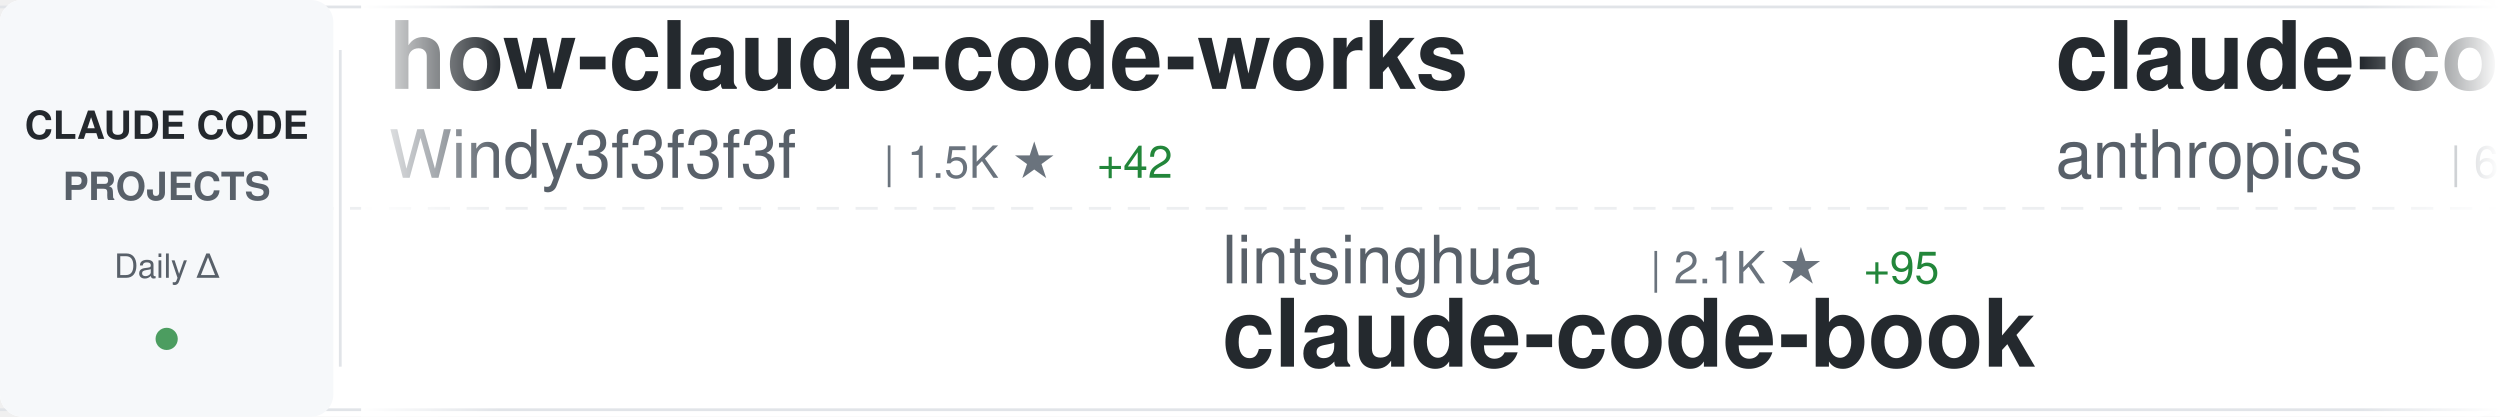
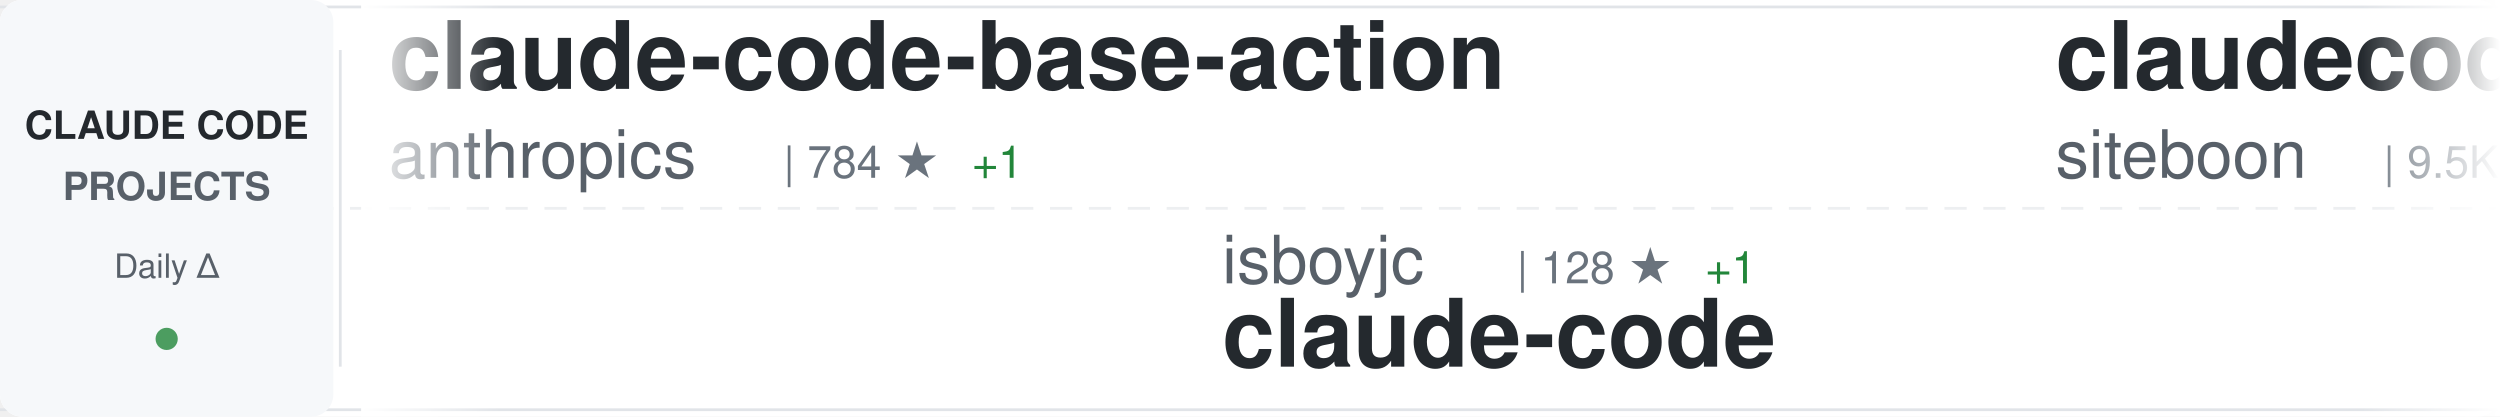
<svg xmlns="http://www.w3.org/2000/svg" width="900" height="150">
  <defs>
    <linearGradient id="awesomeLeftFade" x1="0%" y1="0%" x2="100%" y2="0%">
      <stop offset="0%" style="stop-color:#ffffff;stop-opacity:1" />
      <stop offset="100%" style="stop-color:#ffffff;stop-opacity:0" />
    </linearGradient>
    <linearGradient id="awesomeRightFade" x1="0%" y1="0%" x2="100%" y2="0%">
      <stop offset="0%" style="stop-color:#ffffff;stop-opacity:0" />
      <stop offset="100%" style="stop-color:#ffffff;stop-opacity:1" />
    </linearGradient>
  </defs>
  <rect width="900" height="150" fill="#ffffff" rx="8" />
  <rect x="0" y="2" width="900" height="1" fill="#e1e4e8" />
  <rect x="0" y="147" width="900" height="1" fill="#e1e4e8" />
  <line x1="0" y1="75" x2="900" y2="75" stroke="#e1e4e8" stroke-width="1" stroke-dasharray="8 6" opacity="0.6" />
  <rect x="0" y="0" width="120" height="150" fill="#f6f8fa" rx="8" />
  <text x="60" y="50" font-family="-apple-system, BlinkMacSystemFont, 'Segoe UI', Helvetica, Arial, sans-serif" font-size="14" font-weight="600" fill="#24292e" text-anchor="middle">CLAUDE CODE</text>
  <text x="60" y="72" font-family="-apple-system, BlinkMacSystemFont, 'Segoe UI', Helvetica, Arial, sans-serif" font-size="14" font-weight="600" fill="#586069" text-anchor="middle">PROJECTS</text>
  <text x="60" y="100" font-family="-apple-system, BlinkMacSystemFont, 'Segoe UI', Helvetica, Arial, sans-serif" font-size="12" font-weight="500" fill="#586069" text-anchor="middle">Daily Δ</text>
  <circle cx="60" cy="122" r="4" fill="#22863a" opacity="0.8" />
  <rect x="122" y="18" width="1" height="114" fill="#e1e4e8" />
  <clipPath id="awesomeTickerClip">
    <rect x="130" y="0" width="770" height="150" />
  </clipPath>
  <g clip-path="url(#awesomeTickerClip)">
    <g id="awesomeTickerItems">
      <animateTransform attributeName="transform" attributeType="XML" type="translate" from="0 0" to="-3000 0" dur="54s" repeatCount="indefinite" />
      <g transform="translate(0, 0)">
-         <text x="140" y="32" font-family="-apple-system, BlinkMacSystemFont, 'Segoe UI', Helvetica, Arial, sans-serif" font-size="34" font-weight="600" fill="#24292e">how-claude-code-works</text>
-         <text x="140" y="64" font-family="-apple-system, BlinkMacSystemFont, 'Segoe UI', Helvetica, Arial, sans-serif" font-size="24" font-weight="400" fill="#586069">Windy3f3f3f3f</text>
-         <text x="318" y="64" font-family="-apple-system, BlinkMacSystemFont, 'Segoe UI', Helvetica, Arial, sans-serif" font-size="16" font-weight="500" fill="#6a737d">| 1.5K ★</text>
-         <text x="395" y="64" font-family="-apple-system, BlinkMacSystemFont, 'Segoe UI', Helvetica, Arial, sans-serif" font-size="16" font-weight="500" fill="#22863a"> +42</text>
+         <text x="140" y="32" font-family="-apple-system, BlinkMacSystemFont, 'Segoe UI', Helvetica, Arial, sans-serif" font-size="34" font-weight="600" fill="#24292e">claude-code-base-action</text>
+         <text x="140" y="64" font-family="-apple-system, BlinkMacSystemFont, 'Segoe UI', Helvetica, Arial, sans-serif" font-size="24" font-weight="400" fill="#586069">anthropics</text>
+         <text x="282" y="64" font-family="-apple-system, BlinkMacSystemFont, 'Segoe UI', Helvetica, Arial, sans-serif" font-size="16" font-weight="500" fill="#6a737d">| 784 ★</text>
+         <text x="350" y="64" font-family="-apple-system, BlinkMacSystemFont, 'Segoe UI', Helvetica, Arial, sans-serif" font-size="16" font-weight="500" fill="#22863a"> +1</text>
      </g>
      <g transform="translate(300, 0)">
-         <text x="140" y="102" font-family="-apple-system, BlinkMacSystemFont, 'Segoe UI', Helvetica, Arial, sans-serif" font-size="24" font-weight="400" fill="#586069">lintsinghua</text>
-         <text x="294" y="102" font-family="-apple-system, BlinkMacSystemFont, 'Segoe UI', Helvetica, Arial, sans-serif" font-size="16" font-weight="500" fill="#6a737d">| 2.1K ★</text>
-         <text x="371" y="102" font-family="-apple-system, BlinkMacSystemFont, 'Segoe UI', Helvetica, Arial, sans-serif" font-size="16" font-weight="500" fill="#22863a"> +95</text>
-         <text x="140" y="132" font-family="-apple-system, BlinkMacSystemFont, 'Segoe UI', Helvetica, Arial, sans-serif" font-size="34" font-weight="600" fill="#24292e">claude-code-book</text>
+         <text x="140" y="102" font-family="-apple-system, BlinkMacSystemFont, 'Segoe UI', Helvetica, Arial, sans-serif" font-size="24" font-weight="400" fill="#586069">isboyjc</text>
+         <text x="246" y="102" font-family="-apple-system, BlinkMacSystemFont, 'Segoe UI', Helvetica, Arial, sans-serif" font-size="16" font-weight="500" fill="#6a737d">| 128 ★</text>
+         <text x="314" y="102" font-family="-apple-system, BlinkMacSystemFont, 'Segoe UI', Helvetica, Arial, sans-serif" font-size="16" font-weight="500" fill="#22863a"> +1</text>
+         <text x="140" y="132" font-family="-apple-system, BlinkMacSystemFont, 'Segoe UI', Helvetica, Arial, sans-serif" font-size="34" font-weight="600" fill="#24292e">claude-code</text>
      </g>
      <g transform="translate(600, 0)">
-         <text x="140" y="32" font-family="-apple-system, BlinkMacSystemFont, 'Segoe UI', Helvetica, Arial, sans-serif" font-size="34" font-weight="600" fill="#24292e">claude-code-action</text>
-         <text x="140" y="64" font-family="-apple-system, BlinkMacSystemFont, 'Segoe UI', Helvetica, Arial, sans-serif" font-size="24" font-weight="400" fill="#586069">anthropics</text>
-         <text x="282" y="64" font-family="-apple-system, BlinkMacSystemFont, 'Segoe UI', Helvetica, Arial, sans-serif" font-size="16" font-weight="500" fill="#6a737d">| 6.9K ★</text>
-         <text x="359" y="64" font-family="-apple-system, BlinkMacSystemFont, 'Segoe UI', Helvetica, Arial, sans-serif" font-size="16" font-weight="500" fill="#22863a"> +16</text>
+         <text x="140" y="32" font-family="-apple-system, BlinkMacSystemFont, 'Segoe UI', Helvetica, Arial, sans-serif" font-size="34" font-weight="600" fill="#24292e">claudecodeui</text>
+         <text x="140" y="64" font-family="-apple-system, BlinkMacSystemFont, 'Segoe UI', Helvetica, Arial, sans-serif" font-size="24" font-weight="400" fill="#586069">siteboon</text>
+         <text x="258" y="64" font-family="-apple-system, BlinkMacSystemFont, 'Segoe UI', Helvetica, Arial, sans-serif" font-size="16" font-weight="500" fill="#6a737d">| 9.5K ★</text>
+         <text x="335" y="64" font-family="-apple-system, BlinkMacSystemFont, 'Segoe UI', Helvetica, Arial, sans-serif" font-size="16" font-weight="500" fill="#22863a"> +37</text>
      </g>
      <g transform="translate(900, 0)">
-         <text x="140" y="102" font-family="-apple-system, BlinkMacSystemFont, 'Segoe UI', Helvetica, Arial, sans-serif" font-size="24" font-weight="400" fill="#586069">ponponon</text>
-         <text x="258" y="102" font-family="-apple-system, BlinkMacSystemFont, 'Segoe UI', Helvetica, Arial, sans-serif" font-size="16" font-weight="500" fill="#6a737d">| 2.0K ★</text>
-         <text x="335" y="102" font-family="-apple-system, BlinkMacSystemFont, 'Segoe UI', Helvetica, Arial, sans-serif" font-size="16" font-weight="500" fill="#22863a"> +30</text>
-         <text x="140" y="132" font-family="-apple-system, BlinkMacSystemFont, 'Segoe UI', Helvetica, Arial, sans-serif" font-size="34" font-weight="600" fill="#24292e">claude_code_src</text>
+         <text x="140" y="102" font-family="-apple-system, BlinkMacSystemFont, 'Segoe UI', Helvetica, Arial, sans-serif" font-size="24" font-weight="400" fill="#586069">ykdojo</text>
+         <text x="234" y="102" font-family="-apple-system, BlinkMacSystemFont, 'Segoe UI', Helvetica, Arial, sans-serif" font-size="16" font-weight="500" fill="#6a737d">| 7.2K ★</text>
+         <text x="311" y="102" font-family="-apple-system, BlinkMacSystemFont, 'Segoe UI', Helvetica, Arial, sans-serif" font-size="16" font-weight="500" fill="#22863a"> +25</text>
+         <text x="140" y="132" font-family="-apple-system, BlinkMacSystemFont, 'Segoe UI', Helvetica, Arial, sans-serif" font-size="34" font-weight="600" fill="#24292e">claude-code-tips</text>
      </g>
      <g transform="translate(1200, 0)">
        <text x="140" y="32" font-family="-apple-system, BlinkMacSystemFont, 'Segoe UI', Helvetica, Arial, sans-serif" font-size="34" font-weight="600" fill="#24292e">claude-code</text>
-         <text x="140" y="64" font-family="-apple-system, BlinkMacSystemFont, 'Segoe UI', Helvetica, Arial, sans-serif" font-size="24" font-weight="400" fill="#586069">VineeTagarwaL-code</text>
-         <text x="378" y="64" font-family="-apple-system, BlinkMacSystemFont, 'Segoe UI', Helvetica, Arial, sans-serif" font-size="16" font-weight="500" fill="#6a737d">| 258 ★</text>
-         <text x="446" y="64" font-family="-apple-system, BlinkMacSystemFont, 'Segoe UI', Helvetica, Arial, sans-serif" font-size="16" font-weight="500" fill="#22863a"> +1</text>
+         <text x="140" y="64" font-family="-apple-system, BlinkMacSystemFont, 'Segoe UI', Helvetica, Arial, sans-serif" font-size="24" font-weight="400" fill="#586069">tanbiralam</text>
+         <text x="282" y="64" font-family="-apple-system, BlinkMacSystemFont, 'Segoe UI', Helvetica, Arial, sans-serif" font-size="16" font-weight="500" fill="#6a737d">| 1.3K ★</text>
+         <text x="359" y="64" font-family="-apple-system, BlinkMacSystemFont, 'Segoe UI', Helvetica, Arial, sans-serif" font-size="16" font-weight="500" fill="#22863a"> +32</text>
      </g>
      <g transform="translate(1500, 0)">
-         <text x="140" y="102" font-family="-apple-system, BlinkMacSystemFont, 'Segoe UI', Helvetica, Arial, sans-serif" font-size="24" font-weight="400" fill="#586069">garrytan</text>
-         <text x="258" y="102" font-family="-apple-system, BlinkMacSystemFont, 'Segoe UI', Helvetica, Arial, sans-serif" font-size="16" font-weight="500" fill="#6a737d">| 65.0K ★</text>
-         <text x="344" y="102" font-family="-apple-system, BlinkMacSystemFont, 'Segoe UI', Helvetica, Arial, sans-serif" font-size="16" font-weight="500" fill="#22863a"> +759</text>
-         <text x="140" y="132" font-family="-apple-system, BlinkMacSystemFont, 'Segoe UI', Helvetica, Arial, sans-serif" font-size="34" font-weight="600" fill="#24292e">gstack</text>
+         <text x="140" y="102" font-family="-apple-system, BlinkMacSystemFont, 'Segoe UI', Helvetica, Arial, sans-serif" font-size="24" font-weight="400" fill="#586069">ChrisWiles</text>
+         <text x="282" y="102" font-family="-apple-system, BlinkMacSystemFont, 'Segoe UI', Helvetica, Arial, sans-serif" font-size="16" font-weight="500" fill="#6a737d">| 5.7K ★</text>
+         <text x="359" y="102" font-family="-apple-system, BlinkMacSystemFont, 'Segoe UI', Helvetica, Arial, sans-serif" font-size="16" font-weight="500" fill="#22863a"> +12</text>
+         <text x="140" y="132" font-family="-apple-system, BlinkMacSystemFont, 'Segoe UI', Helvetica, Arial, sans-serif" font-size="34" font-weight="600" fill="#24292e">claude-code-showcase</text>
      </g>
      <g transform="translate(1800, 0)">
-         <text x="140" y="32" font-family="-apple-system, BlinkMacSystemFont, 'Segoe UI', Helvetica, Arial, sans-serif" font-size="34" font-weight="600" fill="#24292e">claurst</text>
-         <text x="140" y="64" font-family="-apple-system, BlinkMacSystemFont, 'Segoe UI', Helvetica, Arial, sans-serif" font-size="24" font-weight="400" fill="#586069">Kuberwastaken</text>
-         <text x="318" y="64" font-family="-apple-system, BlinkMacSystemFont, 'Segoe UI', Helvetica, Arial, sans-serif" font-size="16" font-weight="500" fill="#6a737d">| 8.4K ★</text>
-         <text x="395" y="64" font-family="-apple-system, BlinkMacSystemFont, 'Segoe UI', Helvetica, Arial, sans-serif" font-size="16" font-weight="500" fill="#22863a"> +286</text>
+         <text x="140" y="32" font-family="-apple-system, BlinkMacSystemFont, 'Segoe UI', Helvetica, Arial, sans-serif" font-size="34" font-weight="600" fill="#24292e">claude-code-tudou</text>
+         <text x="140" y="64" font-family="-apple-system, BlinkMacSystemFont, 'Segoe UI', Helvetica, Arial, sans-serif" font-size="24" font-weight="400" fill="#586069">AICoderTudou</text>
+         <text x="306" y="64" font-family="-apple-system, BlinkMacSystemFont, 'Segoe UI', Helvetica, Arial, sans-serif" font-size="16" font-weight="500" fill="#6a737d">| 426 ★</text>
+         <text x="374" y="64" font-family="-apple-system, BlinkMacSystemFont, 'Segoe UI', Helvetica, Arial, sans-serif" font-size="16" font-weight="500" fill="#22863a"> +23</text>
      </g>
      <g transform="translate(2100, 0)">
-         <text x="140" y="102" font-family="-apple-system, BlinkMacSystemFont, 'Segoe UI', Helvetica, Arial, sans-serif" font-size="24" font-weight="400" fill="#586069">freestylefly</text>
-         <text x="306" y="102" font-family="-apple-system, BlinkMacSystemFont, 'Segoe UI', Helvetica, Arial, sans-serif" font-size="16" font-weight="500" fill="#6a737d">| 117 ★</text>
+         <text x="140" y="102" font-family="-apple-system, BlinkMacSystemFont, 'Segoe UI', Helvetica, Arial, sans-serif" font-size="24" font-weight="400" fill="#586069">davila7</text>
+         <text x="246" y="102" font-family="-apple-system, BlinkMacSystemFont, 'Segoe UI', Helvetica, Arial, sans-serif" font-size="16" font-weight="500" fill="#6a737d">| 24.2K ★</text>
+         <text x="332" y="102" font-family="-apple-system, BlinkMacSystemFont, 'Segoe UI', Helvetica, Arial, sans-serif" font-size="16" font-weight="500" fill="#22863a"> +62</text>
+         <text x="140" y="132" font-family="-apple-system, BlinkMacSystemFont, 'Segoe UI', Helvetica, Arial, sans-serif" font-size="34" font-weight="600" fill="#24292e">claude-code-templates</text>
+       </g>
+       <g transform="translate(2400, 0)">
+         <text x="140" y="32" font-family="-apple-system, BlinkMacSystemFont, 'Segoe UI', Helvetica, Arial, sans-serif" font-size="34" font-weight="600" fill="#24292e">Claude-code</text>
+         <text x="140" y="64" font-family="-apple-system, BlinkMacSystemFont, 'Segoe UI', Helvetica, Arial, sans-serif" font-size="24" font-weight="400" fill="#586069">fazxes</text>
+         <text x="234" y="64" font-family="-apple-system, BlinkMacSystemFont, 'Segoe UI', Helvetica, Arial, sans-serif" font-size="16" font-weight="500" fill="#6a737d">| 190 ★</text>
+         <text x="302" y="64" font-family="-apple-system, BlinkMacSystemFont, 'Segoe UI', Helvetica, Arial, sans-serif" font-size="16" font-weight="500" fill="#22863a"> +2</text>
+       </g>
+       <g transform="translate(2700, 0)">
+         <text x="140" y="102" font-family="-apple-system, BlinkMacSystemFont, 'Segoe UI', Helvetica, Arial, sans-serif" font-size="24" font-weight="400" fill="#586069">alex000kim</text>
+         <text x="282" y="102" font-family="-apple-system, BlinkMacSystemFont, 'Segoe UI', Helvetica, Arial, sans-serif" font-size="16" font-weight="500" fill="#6a737d">| 194 ★</text>
+         <text x="350" y="102" font-family="-apple-system, BlinkMacSystemFont, 'Segoe UI', Helvetica, Arial, sans-serif" font-size="16" font-weight="500" fill="#22863a"> +2</text>
        <text x="140" y="132" font-family="-apple-system, BlinkMacSystemFont, 'Segoe UI', Helvetica, Arial, sans-serif" font-size="34" font-weight="600" fill="#24292e">claude-code</text>
      </g>
-       <g transform="translate(2400, 0)">
-         <text x="140" y="32" font-family="-apple-system, BlinkMacSystemFont, 'Segoe UI', Helvetica, Arial, sans-serif" font-size="34" font-weight="600" fill="#24292e">claude-code-cli</text>
-         <text x="140" y="64" font-family="-apple-system, BlinkMacSystemFont, 'Segoe UI', Helvetica, Arial, sans-serif" font-size="24" font-weight="400" fill="#586069">huangserva</text>
-         <text x="282" y="64" font-family="-apple-system, BlinkMacSystemFont, 'Segoe UI', Helvetica, Arial, sans-serif" font-size="16" font-weight="500" fill="#6a737d">| 518 ★</text>
-         <text x="350" y="64" font-family="-apple-system, BlinkMacSystemFont, 'Segoe UI', Helvetica, Arial, sans-serif" font-size="16" font-weight="500" fill="#22863a"> +7</text>
-       </g>
-       <g transform="translate(2700, 0)">
-         <text x="140" y="102" font-family="-apple-system, BlinkMacSystemFont, 'Segoe UI', Helvetica, Arial, sans-serif" font-size="24" font-weight="400" fill="#586069">anthropics</text>
-         <text x="282" y="102" font-family="-apple-system, BlinkMacSystemFont, 'Segoe UI', Helvetica, Arial, sans-serif" font-size="16" font-weight="500" fill="#6a737d">| 16.1K ★</text>
-         <text x="368" y="102" font-family="-apple-system, BlinkMacSystemFont, 'Segoe UI', Helvetica, Arial, sans-serif" font-size="16" font-weight="500" fill="#22863a"> +89</text>
-         <text x="140" y="132" font-family="-apple-system, BlinkMacSystemFont, 'Segoe UI', Helvetica, Arial, sans-serif" font-size="34" font-weight="600" fill="#24292e">claude-plugins-official</text>
-       </g>
      <g transform="translate(3000, 0)">
-         <text x="140" y="32" font-family="-apple-system, BlinkMacSystemFont, 'Segoe UI', Helvetica, Arial, sans-serif" font-size="34" font-weight="600" fill="#24292e">how-claude-code-works</text>
-         <text x="140" y="64" font-family="-apple-system, BlinkMacSystemFont, 'Segoe UI', Helvetica, Arial, sans-serif" font-size="24" font-weight="400" fill="#586069">Windy3f3f3f3f</text>
-         <text x="318" y="64" font-family="-apple-system, BlinkMacSystemFont, 'Segoe UI', Helvetica, Arial, sans-serif" font-size="16" font-weight="500" fill="#6a737d">| 1.5K ★</text>
-         <text x="395" y="64" font-family="-apple-system, BlinkMacSystemFont, 'Segoe UI', Helvetica, Arial, sans-serif" font-size="16" font-weight="500" fill="#22863a"> +42</text>
+         <text x="140" y="32" font-family="-apple-system, BlinkMacSystemFont, 'Segoe UI', Helvetica, Arial, sans-serif" font-size="34" font-weight="600" fill="#24292e">claude-code-base-action</text>
+         <text x="140" y="64" font-family="-apple-system, BlinkMacSystemFont, 'Segoe UI', Helvetica, Arial, sans-serif" font-size="24" font-weight="400" fill="#586069">anthropics</text>
+         <text x="282" y="64" font-family="-apple-system, BlinkMacSystemFont, 'Segoe UI', Helvetica, Arial, sans-serif" font-size="16" font-weight="500" fill="#6a737d">| 784 ★</text>
+         <text x="350" y="64" font-family="-apple-system, BlinkMacSystemFont, 'Segoe UI', Helvetica, Arial, sans-serif" font-size="16" font-weight="500" fill="#22863a"> +1</text>
      </g>
      <g transform="translate(3300, 0)">
-         <text x="140" y="102" font-family="-apple-system, BlinkMacSystemFont, 'Segoe UI', Helvetica, Arial, sans-serif" font-size="24" font-weight="400" fill="#586069">lintsinghua</text>
-         <text x="294" y="102" font-family="-apple-system, BlinkMacSystemFont, 'Segoe UI', Helvetica, Arial, sans-serif" font-size="16" font-weight="500" fill="#6a737d">| 2.1K ★</text>
-         <text x="371" y="102" font-family="-apple-system, BlinkMacSystemFont, 'Segoe UI', Helvetica, Arial, sans-serif" font-size="16" font-weight="500" fill="#22863a"> +95</text>
-         <text x="140" y="132" font-family="-apple-system, BlinkMacSystemFont, 'Segoe UI', Helvetica, Arial, sans-serif" font-size="34" font-weight="600" fill="#24292e">claude-code-book</text>
+         <text x="140" y="102" font-family="-apple-system, BlinkMacSystemFont, 'Segoe UI', Helvetica, Arial, sans-serif" font-size="24" font-weight="400" fill="#586069">isboyjc</text>
+         <text x="246" y="102" font-family="-apple-system, BlinkMacSystemFont, 'Segoe UI', Helvetica, Arial, sans-serif" font-size="16" font-weight="500" fill="#6a737d">| 128 ★</text>
+         <text x="314" y="102" font-family="-apple-system, BlinkMacSystemFont, 'Segoe UI', Helvetica, Arial, sans-serif" font-size="16" font-weight="500" fill="#22863a"> +1</text>
+         <text x="140" y="132" font-family="-apple-system, BlinkMacSystemFont, 'Segoe UI', Helvetica, Arial, sans-serif" font-size="34" font-weight="600" fill="#24292e">claude-code</text>
      </g>
      <g transform="translate(3600, 0)">
-         <text x="140" y="32" font-family="-apple-system, BlinkMacSystemFont, 'Segoe UI', Helvetica, Arial, sans-serif" font-size="34" font-weight="600" fill="#24292e">claude-code-action</text>
-         <text x="140" y="64" font-family="-apple-system, BlinkMacSystemFont, 'Segoe UI', Helvetica, Arial, sans-serif" font-size="24" font-weight="400" fill="#586069">anthropics</text>
-         <text x="282" y="64" font-family="-apple-system, BlinkMacSystemFont, 'Segoe UI', Helvetica, Arial, sans-serif" font-size="16" font-weight="500" fill="#6a737d">| 6.9K ★</text>
-         <text x="359" y="64" font-family="-apple-system, BlinkMacSystemFont, 'Segoe UI', Helvetica, Arial, sans-serif" font-size="16" font-weight="500" fill="#22863a"> +16</text>
+         <text x="140" y="32" font-family="-apple-system, BlinkMacSystemFont, 'Segoe UI', Helvetica, Arial, sans-serif" font-size="34" font-weight="600" fill="#24292e">claudecodeui</text>
+         <text x="140" y="64" font-family="-apple-system, BlinkMacSystemFont, 'Segoe UI', Helvetica, Arial, sans-serif" font-size="24" font-weight="400" fill="#586069">siteboon</text>
+         <text x="258" y="64" font-family="-apple-system, BlinkMacSystemFont, 'Segoe UI', Helvetica, Arial, sans-serif" font-size="16" font-weight="500" fill="#6a737d">| 9.5K ★</text>
+         <text x="335" y="64" font-family="-apple-system, BlinkMacSystemFont, 'Segoe UI', Helvetica, Arial, sans-serif" font-size="16" font-weight="500" fill="#22863a"> +37</text>
      </g>
      <g transform="translate(3900, 0)">
-         <text x="140" y="102" font-family="-apple-system, BlinkMacSystemFont, 'Segoe UI', Helvetica, Arial, sans-serif" font-size="24" font-weight="400" fill="#586069">ponponon</text>
-         <text x="258" y="102" font-family="-apple-system, BlinkMacSystemFont, 'Segoe UI', Helvetica, Arial, sans-serif" font-size="16" font-weight="500" fill="#6a737d">| 2.0K ★</text>
-         <text x="335" y="102" font-family="-apple-system, BlinkMacSystemFont, 'Segoe UI', Helvetica, Arial, sans-serif" font-size="16" font-weight="500" fill="#22863a"> +30</text>
-         <text x="140" y="132" font-family="-apple-system, BlinkMacSystemFont, 'Segoe UI', Helvetica, Arial, sans-serif" font-size="34" font-weight="600" fill="#24292e">claude_code_src</text>
+         <text x="140" y="102" font-family="-apple-system, BlinkMacSystemFont, 'Segoe UI', Helvetica, Arial, sans-serif" font-size="24" font-weight="400" fill="#586069">ykdojo</text>
+         <text x="234" y="102" font-family="-apple-system, BlinkMacSystemFont, 'Segoe UI', Helvetica, Arial, sans-serif" font-size="16" font-weight="500" fill="#6a737d">| 7.2K ★</text>
+         <text x="311" y="102" font-family="-apple-system, BlinkMacSystemFont, 'Segoe UI', Helvetica, Arial, sans-serif" font-size="16" font-weight="500" fill="#22863a"> +25</text>
+         <text x="140" y="132" font-family="-apple-system, BlinkMacSystemFont, 'Segoe UI', Helvetica, Arial, sans-serif" font-size="34" font-weight="600" fill="#24292e">claude-code-tips</text>
      </g>
    </g>
  </g>
  <rect x="130" y="0" width="50" height="150" fill="url(#awesomeLeftFade)" />
  <rect x="850" y="0" width="50" height="150" fill="url(#awesomeRightFade)" />
</svg>
